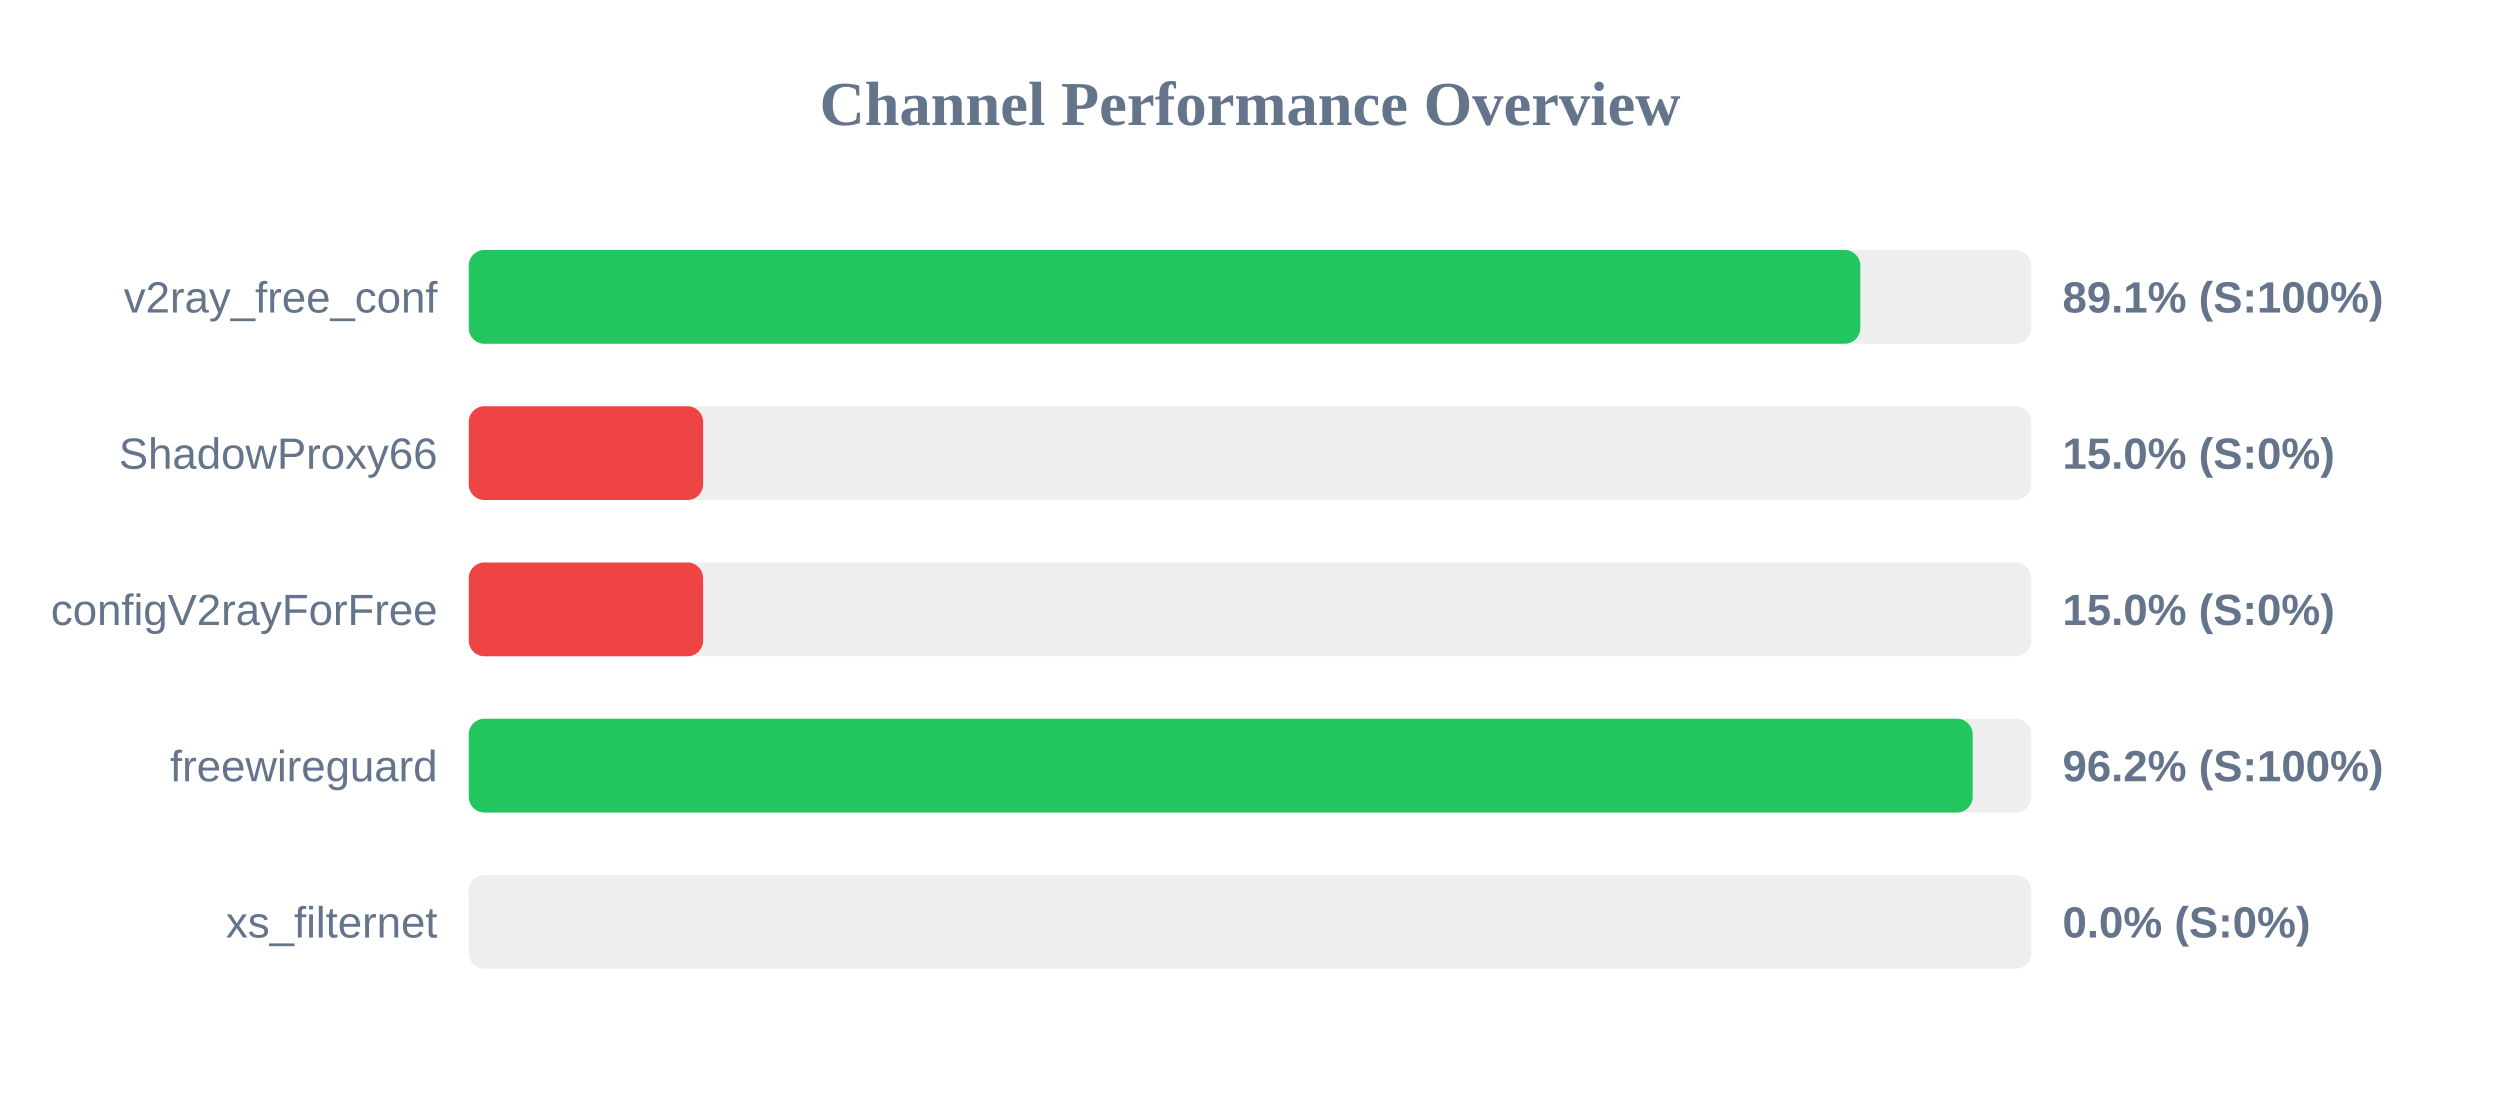
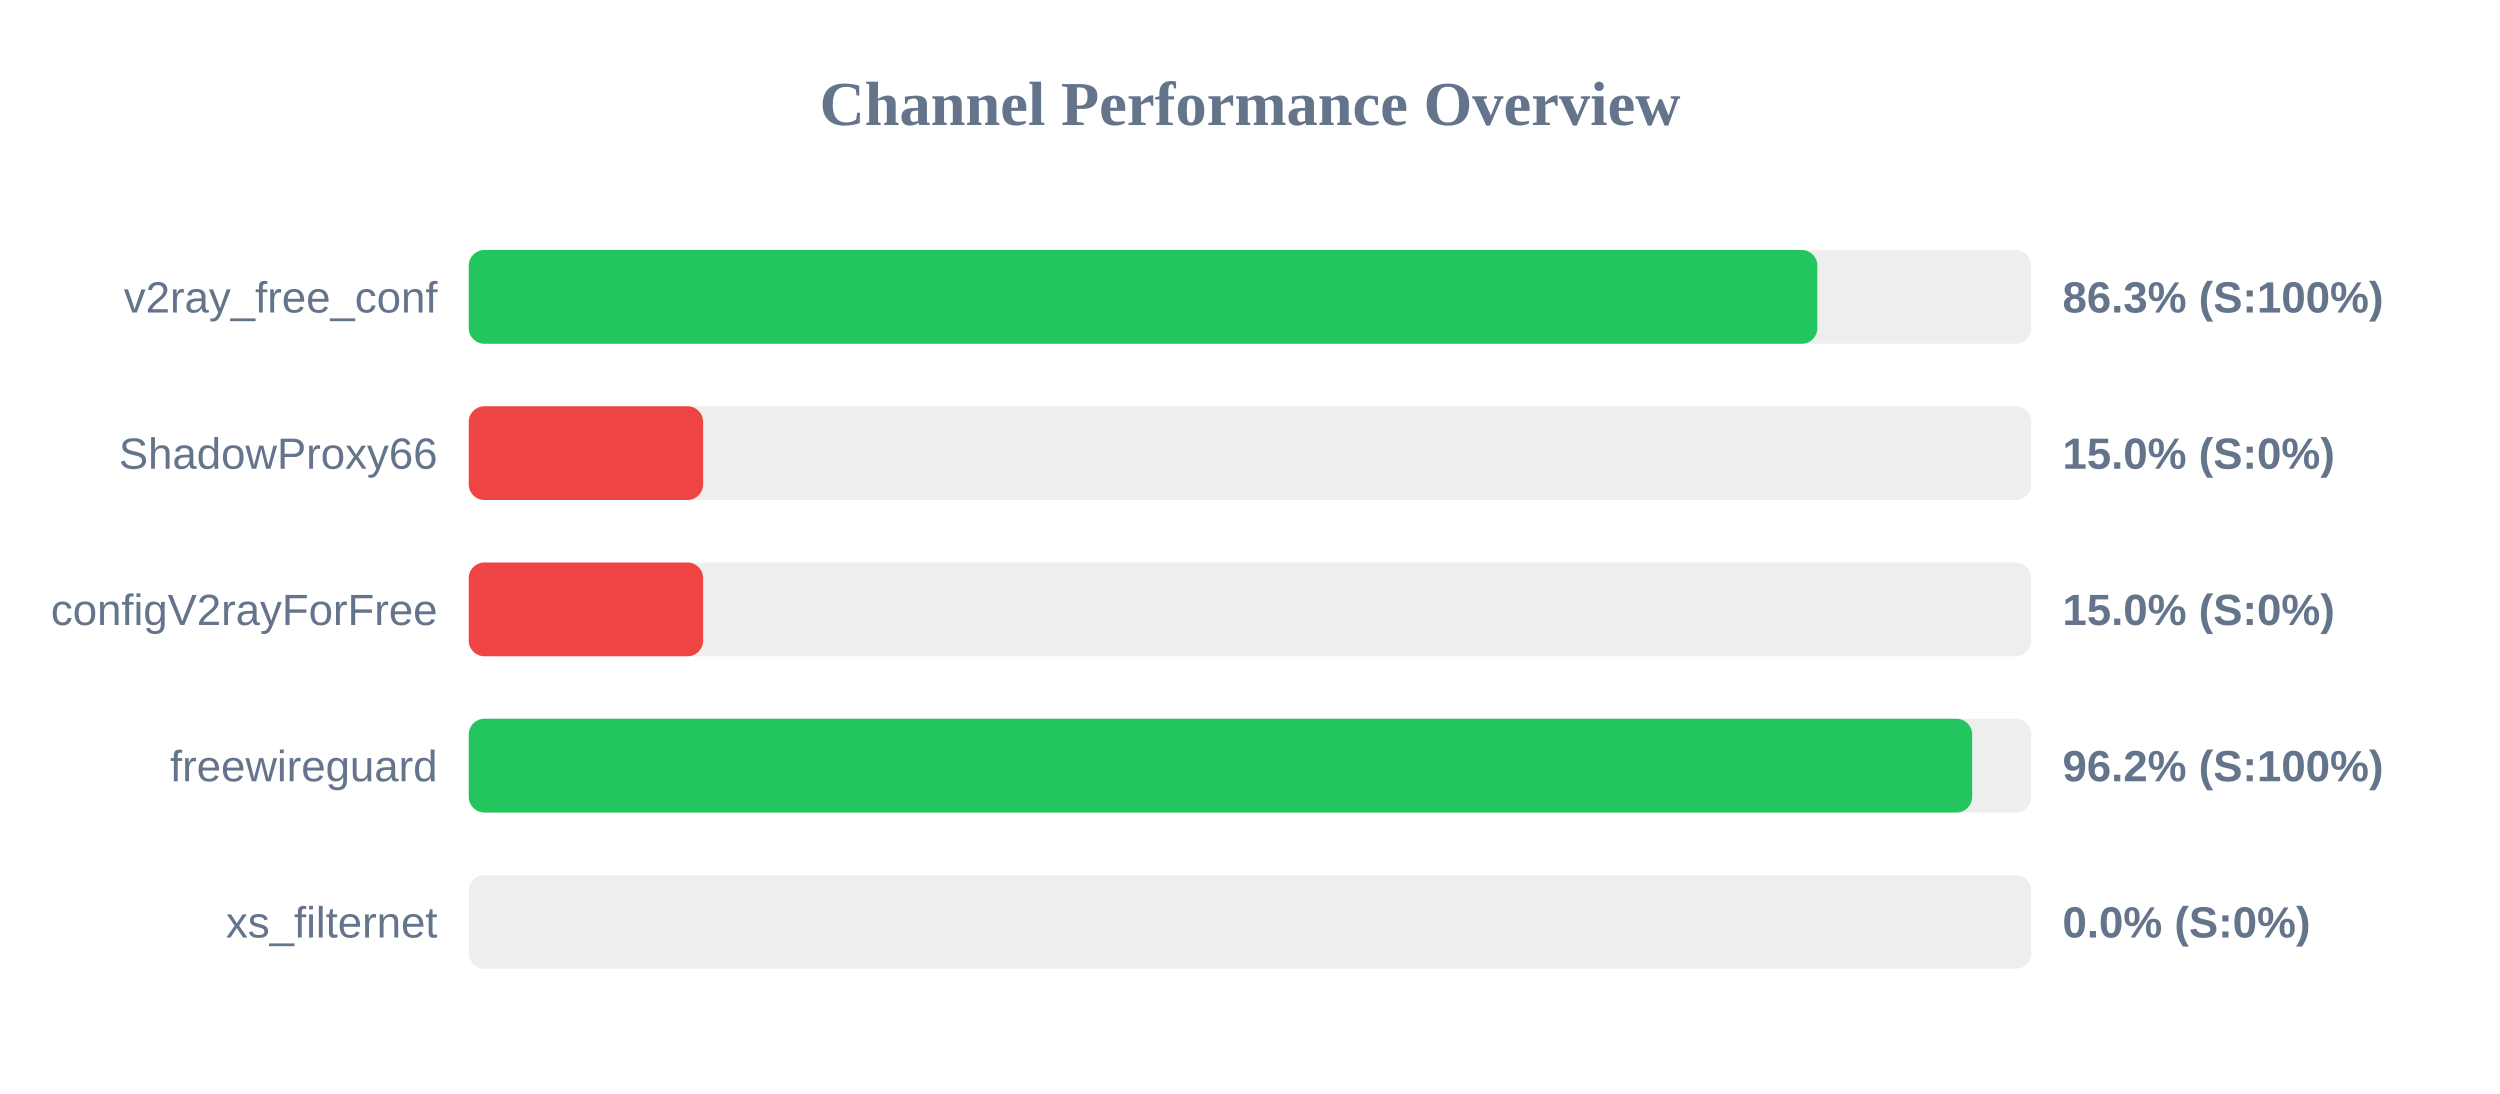
<svg xmlns="http://www.w3.org/2000/svg" width="800" height="350" version="1.1">
  <style>
        .row { font: 14px Arial; fill: #64748b; }
        .score { font: bold 14px Arial; fill: #64748b; }
    </style>
  <text x="400" y="40" text-anchor="middle" font-size="20px" font-weight="bold" fill="#64748b">Channel Performance Overview</text>
  <rect x="150" y="80" width="500" height="30" fill="#eee" rx="5" />
-   <rect x="150" y="80" width="445.3" height="30" fill="#22c55e" rx="5" />
+   <rect x="150" y="80" width="431.55" height="30" fill="#22c55e" rx="5" />
  <text x="140" y="100" text-anchor="end" class="row">v2ray_free_conf</text>
-   <text x="660" y="100" text-anchor="start" class="score">89.1% (S:100%)</text>
+   <text x="660" y="100" text-anchor="start" class="score">86.3% (S:100%)</text>
  <rect x="150" y="130" width="500" height="30" fill="#eee" rx="5" />
  <rect x="150" y="130" width="75.0" height="30" fill="#ef4444" rx="5" />
  <text x="140" y="150" text-anchor="end" class="row">ShadowProxy66</text>
  <text x="660" y="150" text-anchor="start" class="score">15.0% (S:0%)</text>
  <rect x="150" y="180" width="500" height="30" fill="#eee" rx="5" />
  <rect x="150" y="180" width="75.0" height="30" fill="#ef4444" rx="5" />
  <text x="140" y="200" text-anchor="end" class="row">configV2rayForFree</text>
  <text x="660" y="200" text-anchor="start" class="score">15.0% (S:0%)</text>
  <rect x="150" y="230" width="500" height="30" fill="#eee" rx="5" />
-   <rect x="150" y="230" width="481.25" height="30" fill="#22c55e" rx="5" />
+   <rect x="150" y="230" width="481.1" height="30" fill="#22c55e" rx="5" />
  <text x="140" y="250" text-anchor="end" class="row">freewireguard</text>
  <text x="660" y="250" text-anchor="start" class="score">96.2% (S:100%)</text>
  <rect x="150" y="280" width="500" height="30" fill="#eee" rx="5" />
  <rect x="150" y="280" width="0.0" height="30" fill="#ef4444" rx="5" />
  <text x="140" y="300" text-anchor="end" class="row">xs_filternet</text>
  <text x="660" y="300" text-anchor="start" class="score">0.0% (S:0%)</text>
</svg>
